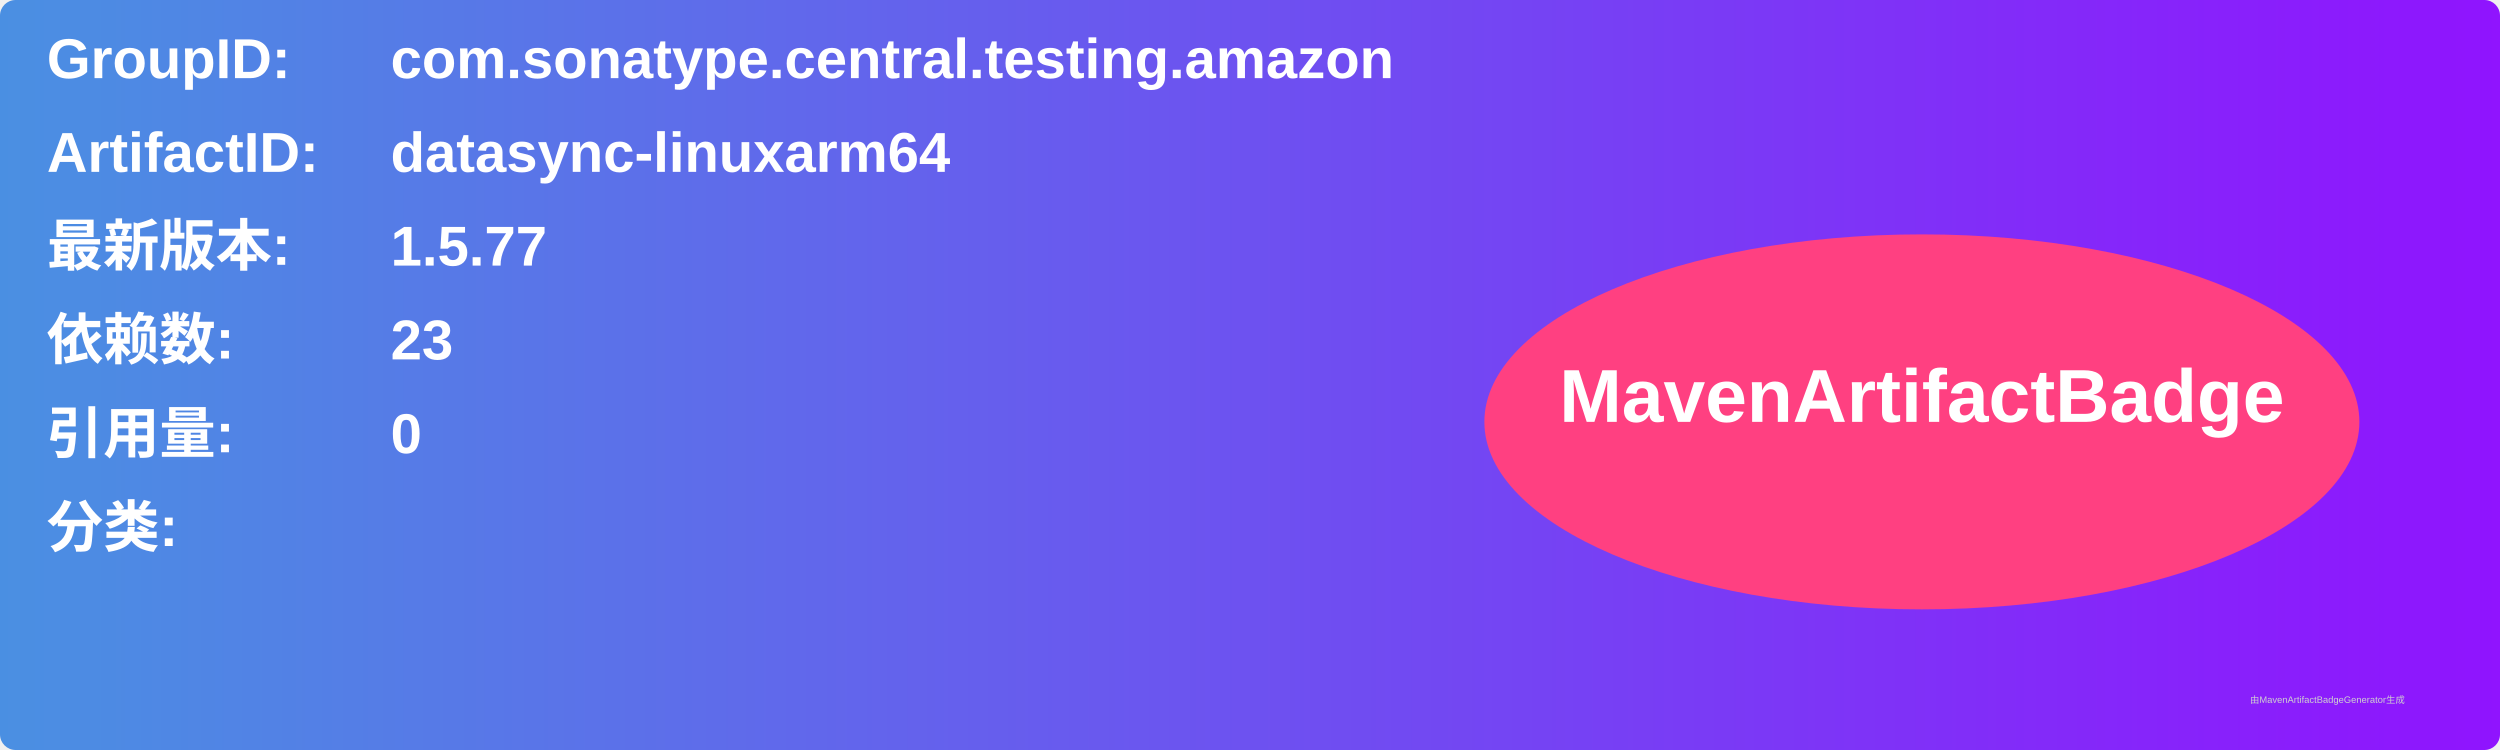
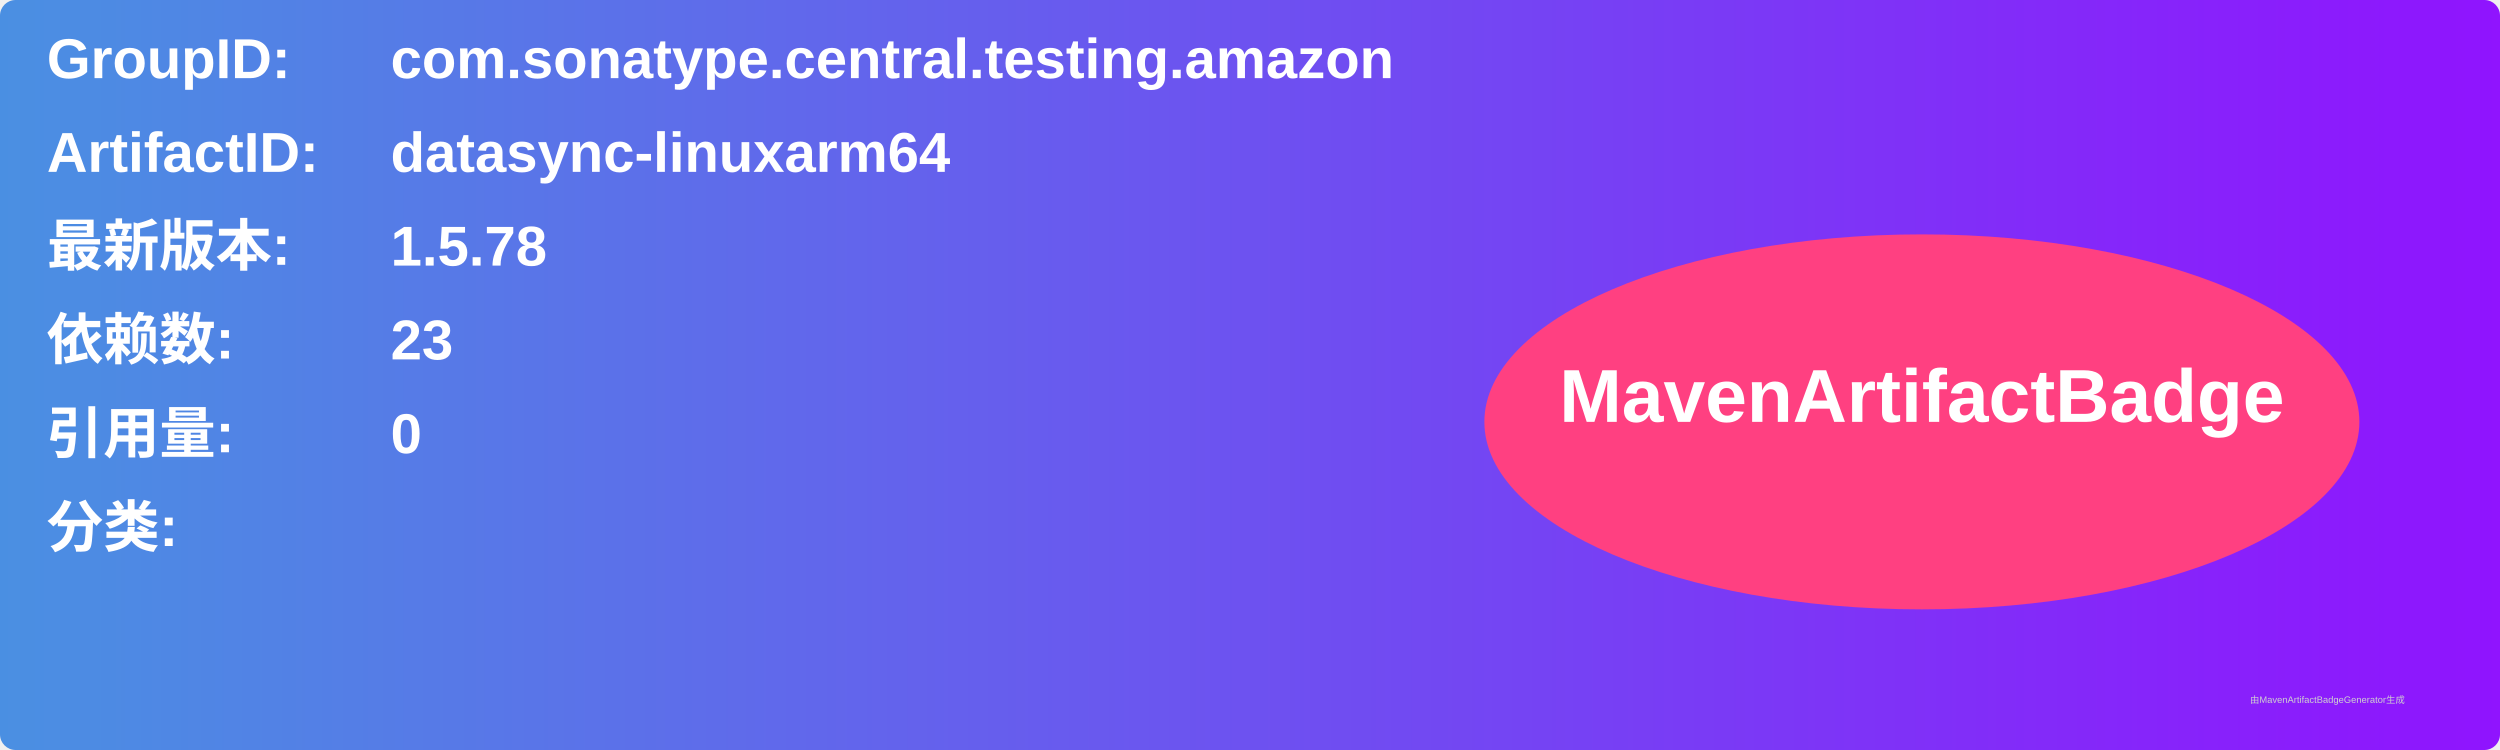
<svg xmlns="http://www.w3.org/2000/svg" width="800" height="240" viewBox="0 0 800 240">
  <linearGradient id="grad" x1="0%" y1="0%" x2="100%" y2="0%">
    <stop offset="0%" stop-color="#4a90e2" />
    <stop offset="100%" stop-color="#9013fe" />
  </linearGradient>
  <rect width="100%" height="100%" rx="5" ry="5" fill="url(#grad)" />
  <g transform="translate(15, 15)">
    <text x="0" y="10" font-family="Arial" font-size="18" fill="white" font-weight="bold" width="260">GroupID:</text>
    <text x="110" y="10" font-family="Arial" font-size="18" fill="white" font-weight="bold" width="460">com.sonatype.central.testing.amazon</text>
    <text x="0" y="40" font-family="Arial" font-size="18" fill="white" font-weight="bold" width="260">ArtifactID:</text>
    <text x="110" y="40" font-family="Arial" font-size="18" fill="white" font-weight="bold" width="460">datasync-linuxarm64</text>
    <text x="0" y="70" font-family="Arial" font-size="18" fill="white" font-weight="bold">最新版本:</text>
    <text x="110" y="70" font-family="Arial" font-size="18" fill="white" font-weight="bold">
-       <tspan font-weight="bold">1.5.77</tspan>
+       <tspan font-weight="bold">1.5.78</tspan>
    </text>
    <text x="0" y="100" font-family="Arial" font-size="18" fill="white" font-weight="bold">依赖数: </text>
    <text x="110" y="100" font-family="Arial" font-size="18" fill="white">
      <tspan font-weight="bold">23</tspan>
    </text>
    <text x="0" y="130" font-family="Arial" font-size="18" fill="white" font-weight="bold">引用量: </text>
    <text x="110" y="130" font-family="Arial" font-size="18" fill="white">
      <tspan font-weight="bold">0</tspan>
    </text>
    <text x="0" y="160" font-family="Arial" font-size="18" fill="white" font-weight="bold">分类:</text>
    <text x="10" y="190" font-family="Arial" font-size="10" fill="white">
      <tspan font-weight="bold" />
    </text>
    <ellipse cx="600" cy="120" rx="140" ry="60" fill="#ff4081" />
    <text x="600" y="120" text-anchor="middle" font-family="Arial" font-size="24" fill="white" font-weight="bold">MavenArtifactBadge</text>
  </g>
  <text x="720" y="225" font-family="Arial" font-size="3" fill="#d0d0d0">由MavenArtifactBadgeGenerator生成</text>
</svg>
